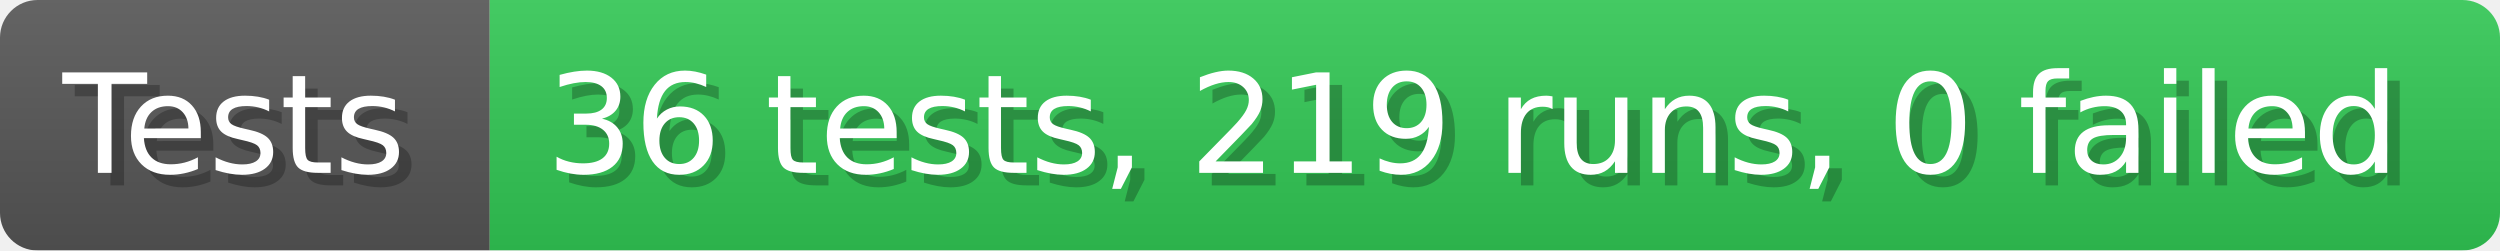
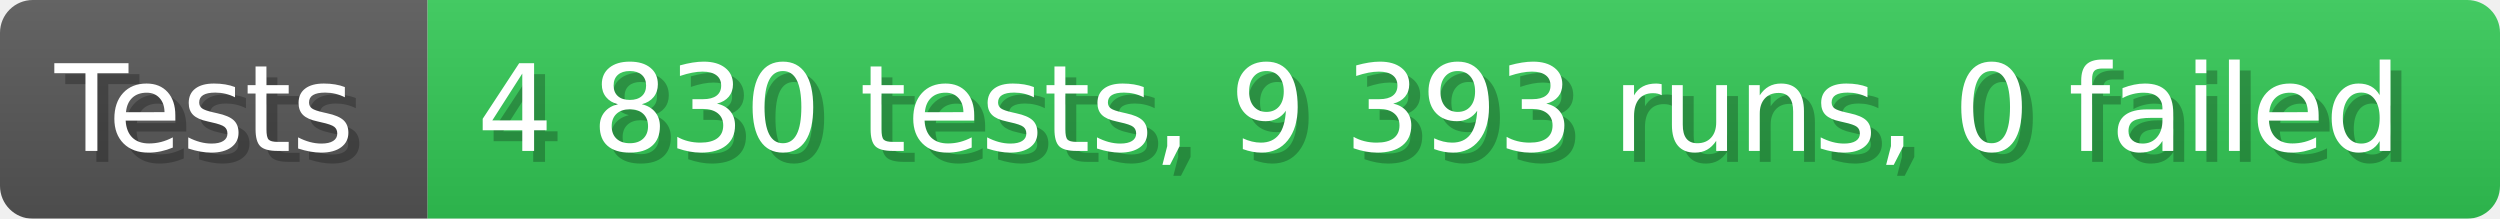
- <svg xmlns="http://www.w3.org/2000/svg" width="199.6" height="20" viewBox="0 0 1996 200" role="img" aria-label="Tests: 36 tests, 219 runs, 0 failed">
+ <svg xmlns="http://www.w3.org/2000/svg" width="228.6" height="20" viewBox="0 0 2286 200" role="img" aria-label="Tests: 4 830 tests, 9 393 runs, 0 failed">
  <linearGradient id="a" x2="0" y2="100%">
    <stop offset="0" stop-opacity=".1" stop-color="#EEE" />
    <stop offset="1" stop-opacity=".1" />
  </linearGradient>
  <mask id="m">
-     <rect width="1996" height="200" rx="30" fill="#FFF" />
+     <rect width="2286" height="200" rx="30" fill="#FFF" />
  </mask>
  <g mask="url(#m)">
    <rect width="391" height="200" fill="#555" />
-     <rect width="1605" height="200" fill="#31c653" x="391" />
-     <rect width="1996" height="200" fill="url(#a)" />
+     <rect width="1895" height="200" fill="#31c653" x="391" />
+     <rect width="2286" height="200" fill="url(#a)" />
  </g>
  <g aria-hidden="true" fill="#fff" text-anchor="start" font-family="Verdana,DejaVu Sans,sans-serif" font-size="110">
    <text x="60" y="148" textLength="291" fill="#000" opacity="0.25">Tests</text>
    <text x="50" y="138" textLength="291">Tests</text>
-     <text x="446" y="148" textLength="1505" fill="#000" opacity="0.25">36 tests, 219 runs, 0 failed</text>
-     <text x="436" y="138" textLength="1505">36 tests, 219 runs, 0 failed</text>
+     <text x="446" y="148" textLength="1795" fill="#000" opacity="0.25">4 830 tests, 9 393 runs, 0 failed</text>
+     <text x="436" y="138" textLength="1795">4 830 tests, 9 393 runs, 0 failed</text>
  </g>
</svg>
